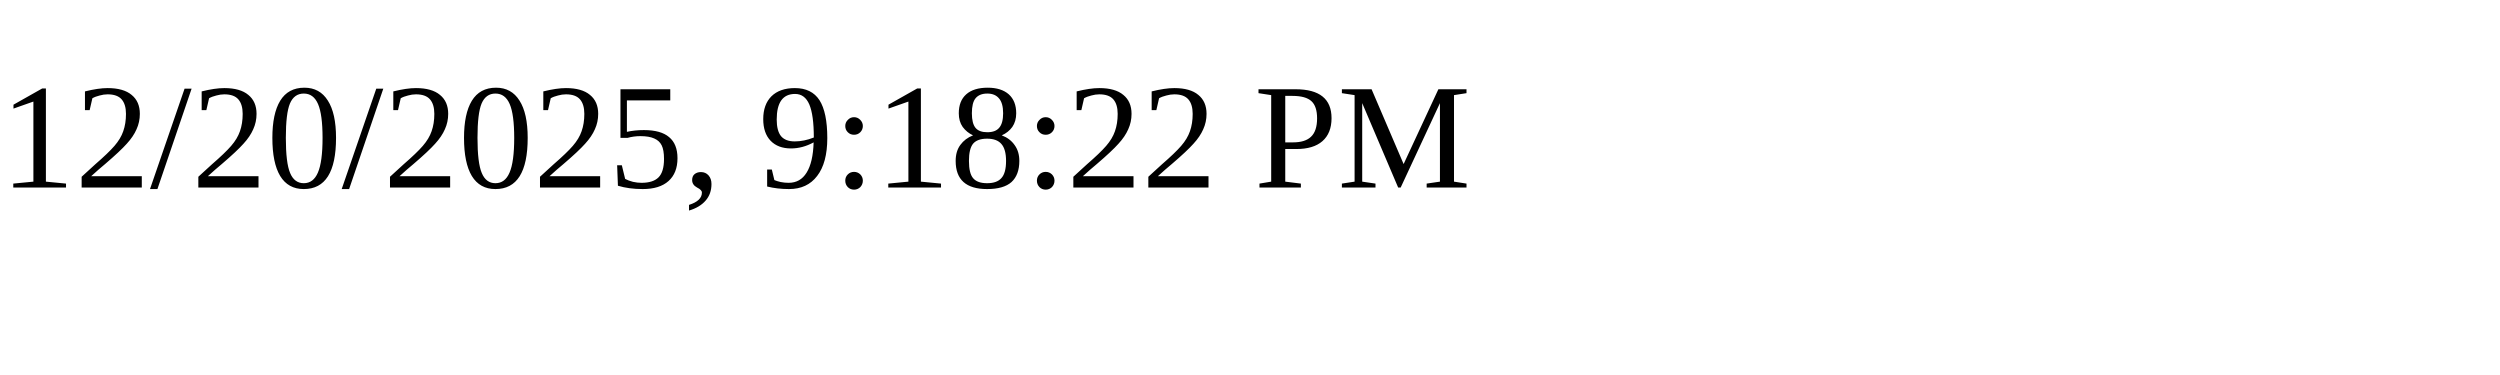
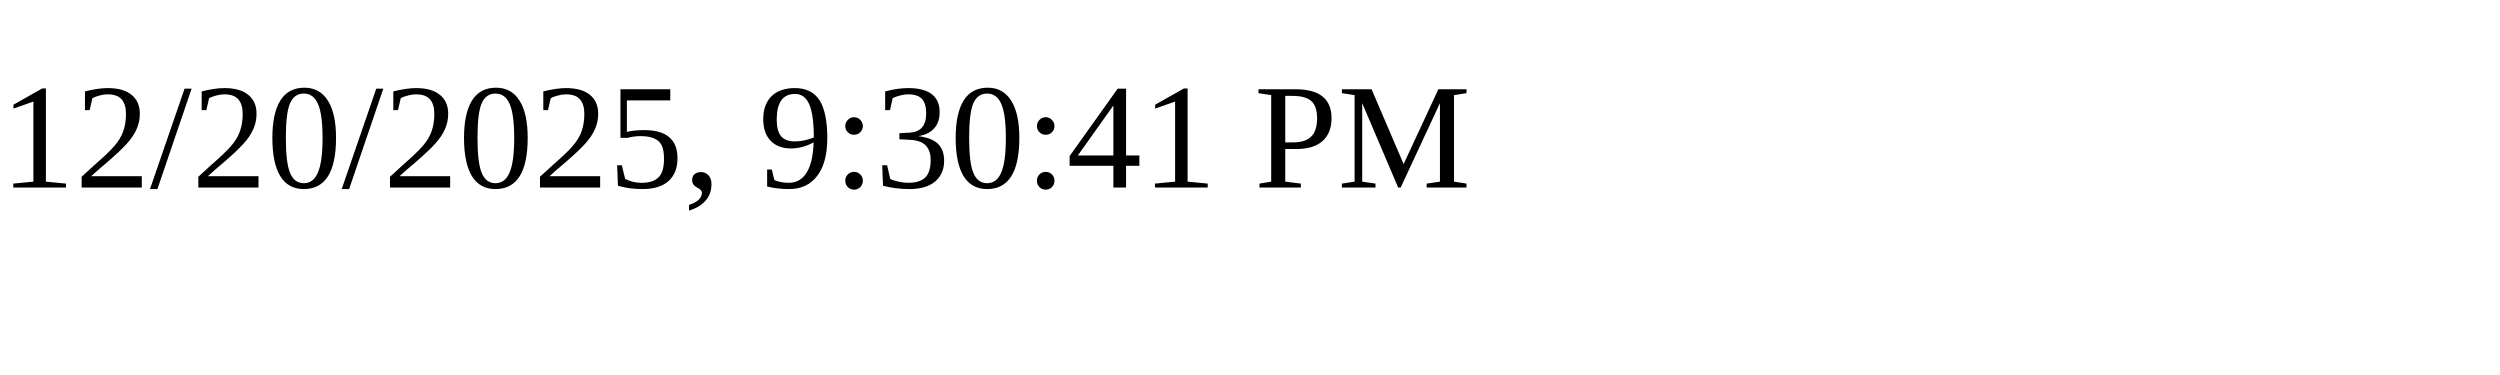
<svg xmlns="http://www.w3.org/2000/svg" height="30" width="200">
-   <text x="0" y="15">12/20/2025, 9:18:22 PM</text>
+   <text x="0" y="15">12/20/2025, 9:30:41 PM</text>
</svg>
